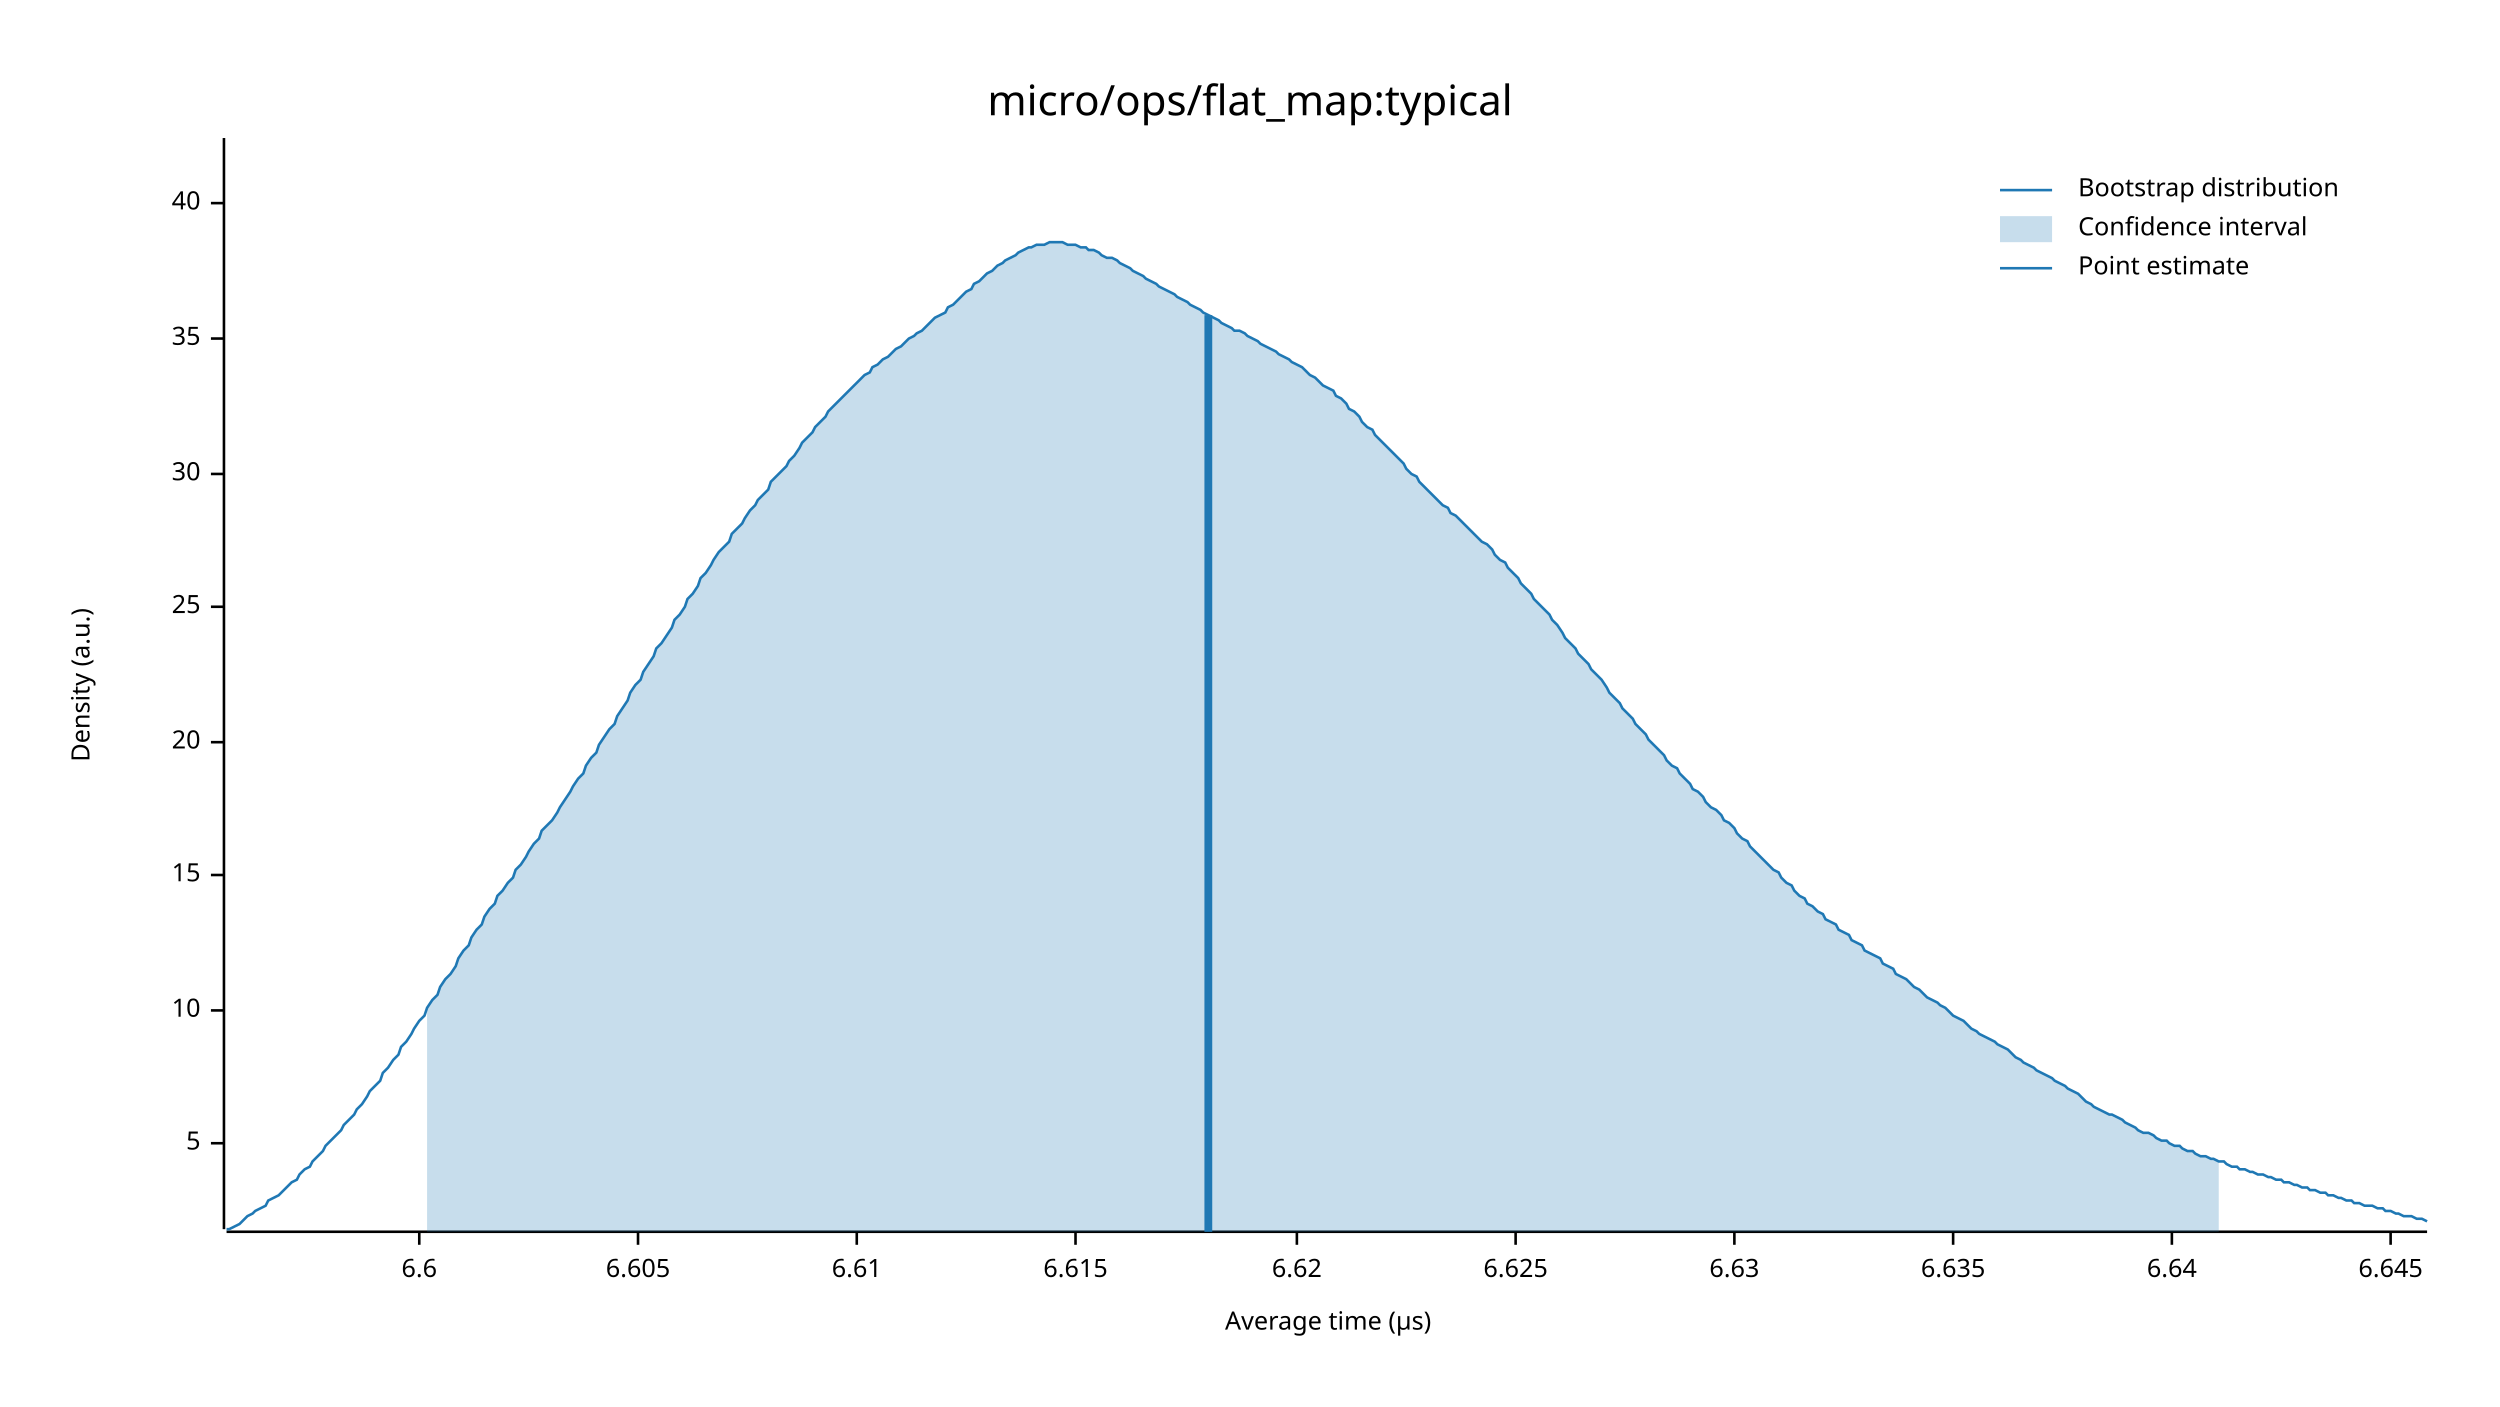
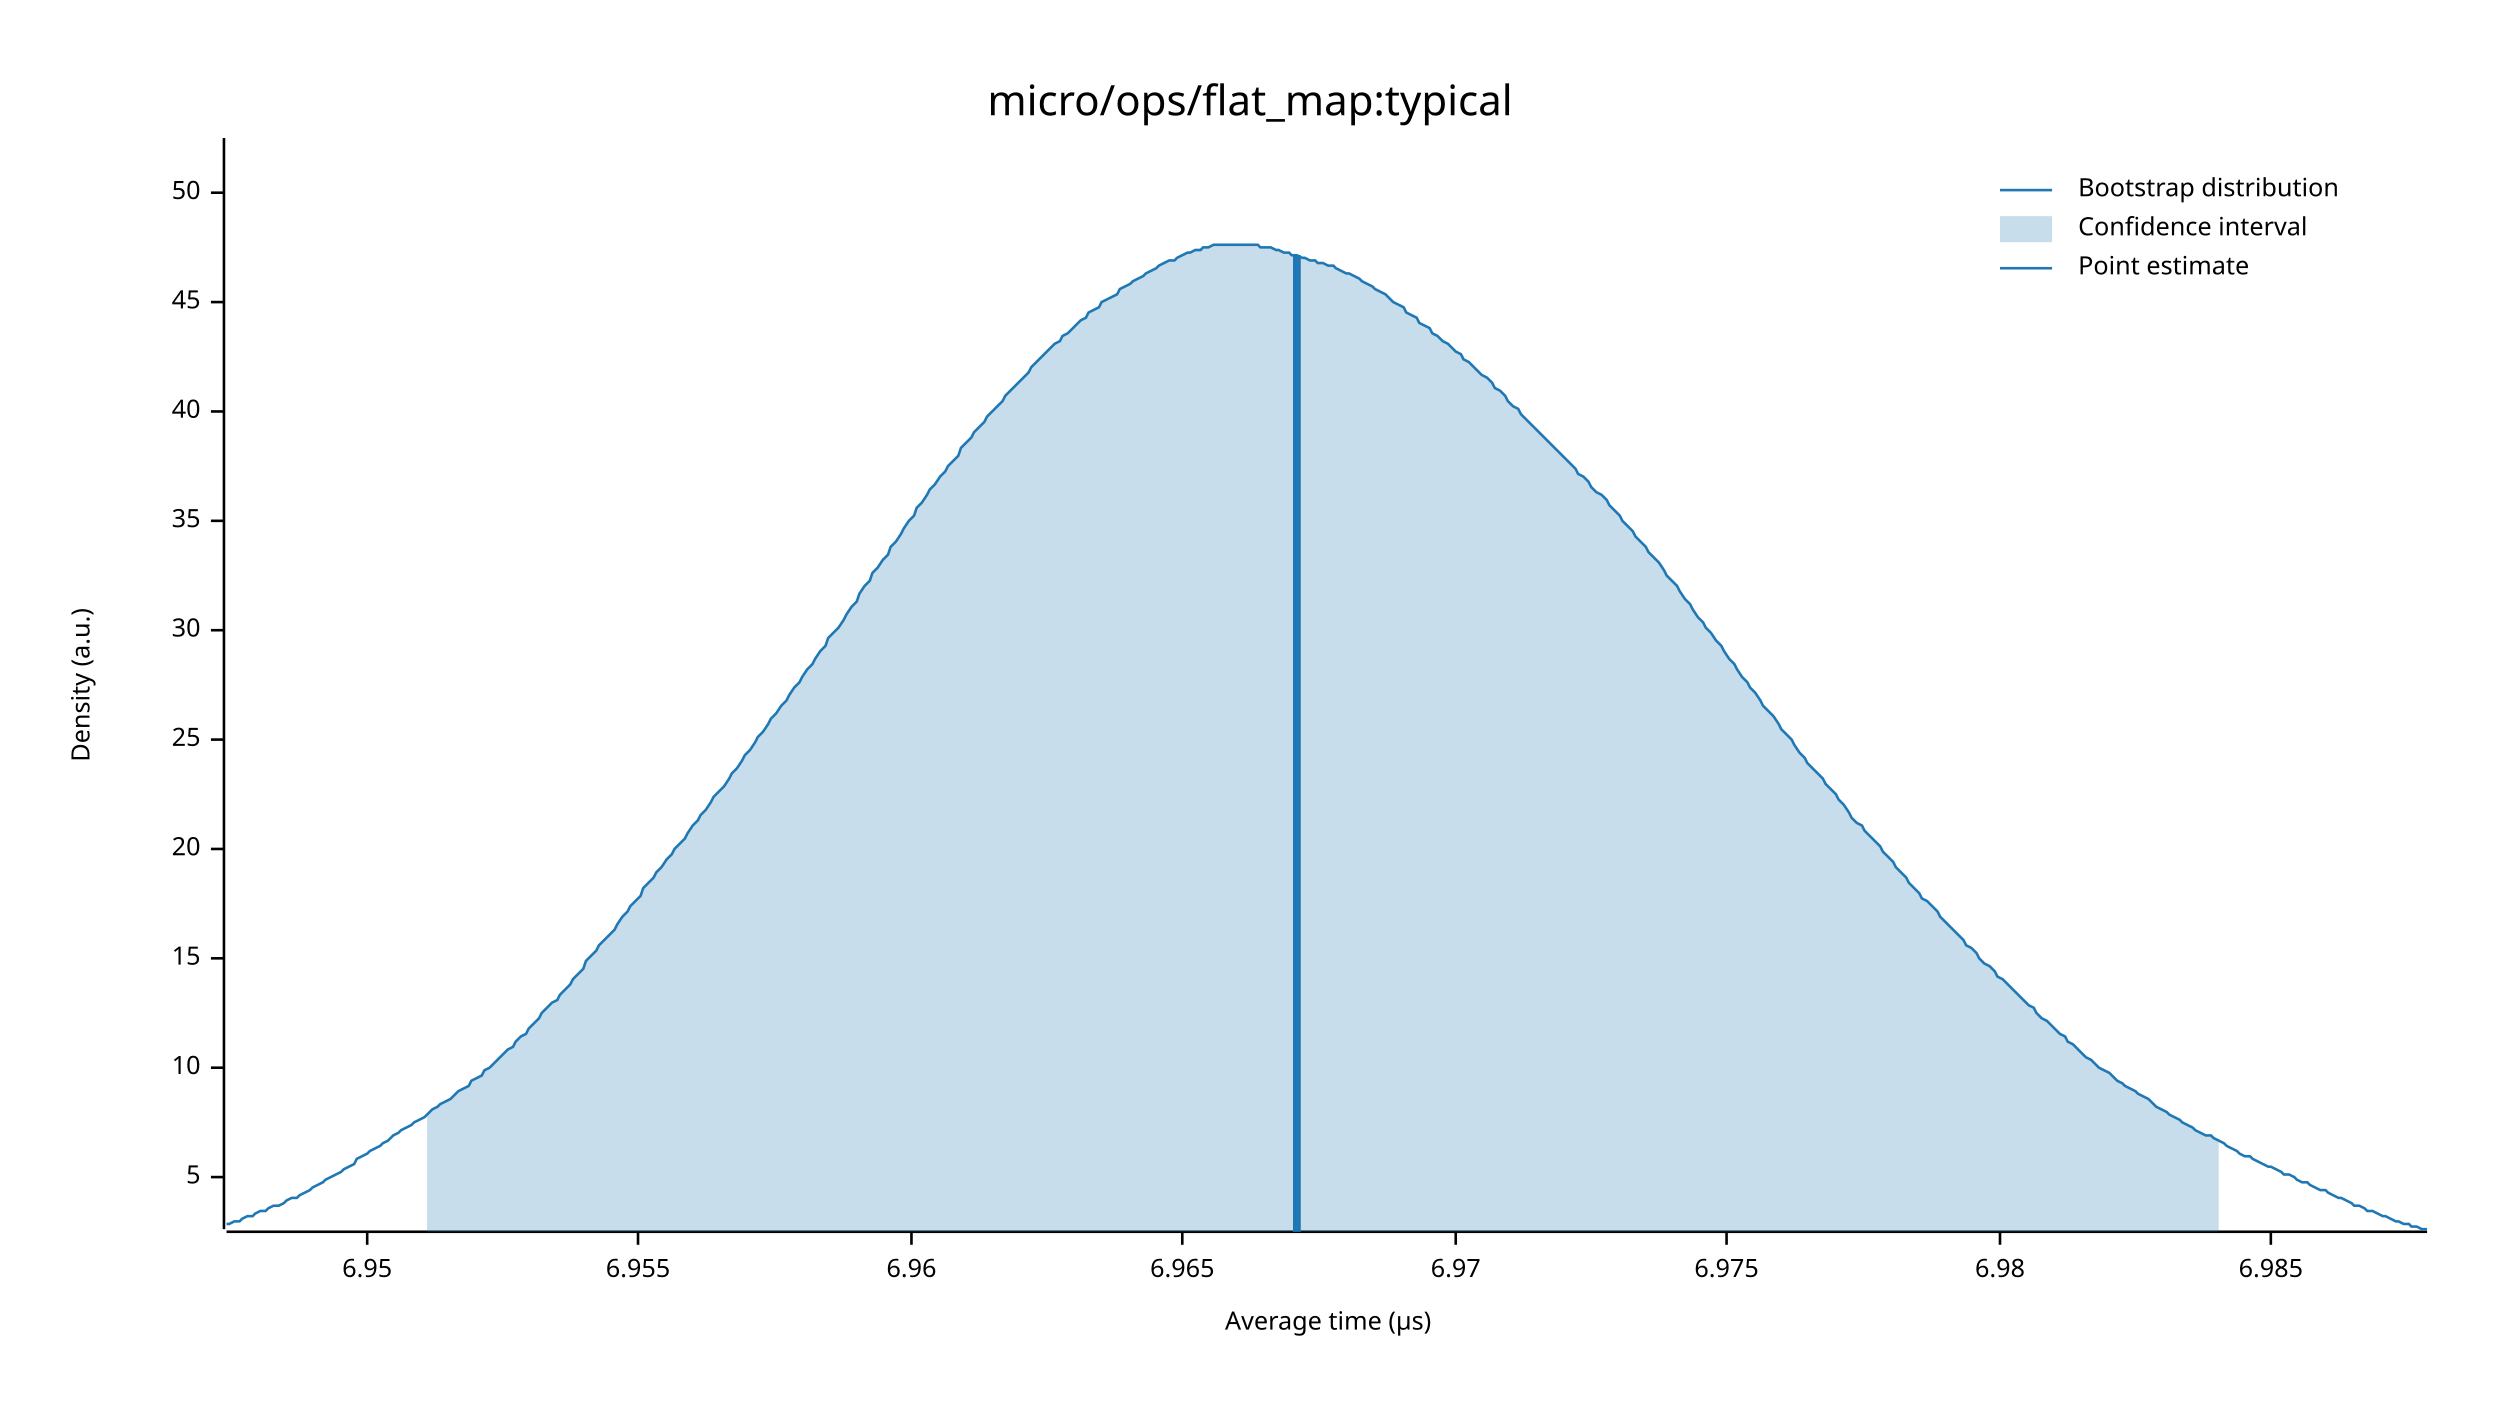
<svg xmlns="http://www.w3.org/2000/svg" width="960" height="540" viewBox="0 0 960 540">
  <text x="480" y="32" dy="0.76em" text-anchor="middle" font-family="sans-serif" font-size="16.129" opacity="1" fill="#000000">
micro/ops/flat_map:typical
</text>
  <text x="27" y="263" dy="0.76em" text-anchor="middle" font-family="sans-serif" font-size="9.677" opacity="1" fill="#000000" transform="rotate(270, 27, 263)">
Density (a.u.)
</text>
  <text x="510" y="513" dy="-0.5ex" text-anchor="middle" font-family="sans-serif" font-size="9.677" opacity="1" fill="#000000">
Average time (µs)
</text>
  <polyline fill="none" opacity="1" stroke="#000000" stroke-width="1" points="86,53 86,472 " />
-   <text x="77" y="439" dy="0.5ex" text-anchor="end" font-family="sans-serif" font-size="9.677" opacity="1" fill="#000000">
+   <text x="77" y="452" dy="0.5ex" text-anchor="end" font-family="sans-serif" font-size="9.677" opacity="1" fill="#000000">
5
</text>
-   <polyline fill="none" opacity="1" stroke="#000000" stroke-width="1" points="81,439 86,439 " />
-   <text x="77" y="388" dy="0.5ex" text-anchor="end" font-family="sans-serif" font-size="9.677" opacity="1" fill="#000000">
+   <polyline fill="none" opacity="1" stroke="#000000" stroke-width="1" points="81,452 86,452 " />
+   <text x="77" y="410" dy="0.5ex" text-anchor="end" font-family="sans-serif" font-size="9.677" opacity="1" fill="#000000">
10
</text>
-   <polyline fill="none" opacity="1" stroke="#000000" stroke-width="1" points="81,388 86,388 " />
-   <text x="77" y="336" dy="0.5ex" text-anchor="end" font-family="sans-serif" font-size="9.677" opacity="1" fill="#000000">
+   <polyline fill="none" opacity="1" stroke="#000000" stroke-width="1" points="81,410 86,410 " />
+   <text x="77" y="368" dy="0.5ex" text-anchor="end" font-family="sans-serif" font-size="9.677" opacity="1" fill="#000000">
15
</text>
-   <polyline fill="none" opacity="1" stroke="#000000" stroke-width="1" points="81,336 86,336 " />
-   <text x="77" y="285" dy="0.5ex" text-anchor="end" font-family="sans-serif" font-size="9.677" opacity="1" fill="#000000">
+   <polyline fill="none" opacity="1" stroke="#000000" stroke-width="1" points="81,368 86,368 " />
+   <text x="77" y="326" dy="0.5ex" text-anchor="end" font-family="sans-serif" font-size="9.677" opacity="1" fill="#000000">
20
</text>
-   <polyline fill="none" opacity="1" stroke="#000000" stroke-width="1" points="81,285 86,285 " />
-   <text x="77" y="233" dy="0.5ex" text-anchor="end" font-family="sans-serif" font-size="9.677" opacity="1" fill="#000000">
+   <polyline fill="none" opacity="1" stroke="#000000" stroke-width="1" points="81,326 86,326 " />
+   <text x="77" y="284" dy="0.5ex" text-anchor="end" font-family="sans-serif" font-size="9.677" opacity="1" fill="#000000">
25
</text>
-   <polyline fill="none" opacity="1" stroke="#000000" stroke-width="1" points="81,233 86,233 " />
-   <text x="77" y="182" dy="0.5ex" text-anchor="end" font-family="sans-serif" font-size="9.677" opacity="1" fill="#000000">
+   <polyline fill="none" opacity="1" stroke="#000000" stroke-width="1" points="81,284 86,284 " />
+   <text x="77" y="242" dy="0.5ex" text-anchor="end" font-family="sans-serif" font-size="9.677" opacity="1" fill="#000000">
30
</text>
-   <polyline fill="none" opacity="1" stroke="#000000" stroke-width="1" points="81,182 86,182 " />
-   <text x="77" y="130" dy="0.5ex" text-anchor="end" font-family="sans-serif" font-size="9.677" opacity="1" fill="#000000">
+   <polyline fill="none" opacity="1" stroke="#000000" stroke-width="1" points="81,242 86,242 " />
+   <text x="77" y="200" dy="0.5ex" text-anchor="end" font-family="sans-serif" font-size="9.677" opacity="1" fill="#000000">
35
</text>
-   <polyline fill="none" opacity="1" stroke="#000000" stroke-width="1" points="81,130 86,130 " />
-   <text x="77" y="78" dy="0.5ex" text-anchor="end" font-family="sans-serif" font-size="9.677" opacity="1" fill="#000000">
+   <polyline fill="none" opacity="1" stroke="#000000" stroke-width="1" points="81,200 86,200 " />
+   <text x="77" y="158" dy="0.5ex" text-anchor="end" font-family="sans-serif" font-size="9.677" opacity="1" fill="#000000">
40
</text>
-   <polyline fill="none" opacity="1" stroke="#000000" stroke-width="1" points="81,78 86,78 " />
+   <polyline fill="none" opacity="1" stroke="#000000" stroke-width="1" points="81,158 86,158 " />
+   <text x="77" y="116" dy="0.5ex" text-anchor="end" font-family="sans-serif" font-size="9.677" opacity="1" fill="#000000">
+ 45
+ </text>
+   <polyline fill="none" opacity="1" stroke="#000000" stroke-width="1" points="81,116 86,116 " />
+   <text x="77" y="74" dy="0.5ex" text-anchor="end" font-family="sans-serif" font-size="9.677" opacity="1" fill="#000000">
+ 50
+ </text>
+   <polyline fill="none" opacity="1" stroke="#000000" stroke-width="1" points="81,74 86,74 " />
  <polyline fill="none" opacity="1" stroke="#000000" stroke-width="1" points="87,473 932,473 " />
-   <text x="161" y="483" dy="0.76em" text-anchor="middle" font-family="sans-serif" font-size="9.677" opacity="1" fill="#000000">
- 6.6
+   <text x="141" y="483" dy="0.76em" text-anchor="middle" font-family="sans-serif" font-size="9.677" opacity="1" fill="#000000">
+ 6.95
</text>
-   <polyline fill="none" opacity="1" stroke="#000000" stroke-width="1" points="161,473 161,478 " />
+   <polyline fill="none" opacity="1" stroke="#000000" stroke-width="1" points="141,473 141,478 " />
  <text x="245" y="483" dy="0.76em" text-anchor="middle" font-family="sans-serif" font-size="9.677" opacity="1" fill="#000000">
- 6.605
+ 6.955
</text>
  <polyline fill="none" opacity="1" stroke="#000000" stroke-width="1" points="245,473 245,478 " />
-   <text x="329" y="483" dy="0.76em" text-anchor="middle" font-family="sans-serif" font-size="9.677" opacity="1" fill="#000000">
- 6.61
+   <text x="350" y="483" dy="0.76em" text-anchor="middle" font-family="sans-serif" font-size="9.677" opacity="1" fill="#000000">
+ 6.96
</text>
-   <polyline fill="none" opacity="1" stroke="#000000" stroke-width="1" points="329,473 329,478 " />
-   <text x="413" y="483" dy="0.76em" text-anchor="middle" font-family="sans-serif" font-size="9.677" opacity="1" fill="#000000">
- 6.615
+   <polyline fill="none" opacity="1" stroke="#000000" stroke-width="1" points="350,473 350,478 " />
+   <text x="454" y="483" dy="0.76em" text-anchor="middle" font-family="sans-serif" font-size="9.677" opacity="1" fill="#000000">
+ 6.965
</text>
-   <polyline fill="none" opacity="1" stroke="#000000" stroke-width="1" points="413,473 413,478 " />
-   <text x="498" y="483" dy="0.76em" text-anchor="middle" font-family="sans-serif" font-size="9.677" opacity="1" fill="#000000">
- 6.62
+   <polyline fill="none" opacity="1" stroke="#000000" stroke-width="1" points="454,473 454,478 " />
+   <text x="559" y="483" dy="0.76em" text-anchor="middle" font-family="sans-serif" font-size="9.677" opacity="1" fill="#000000">
+ 6.97
</text>
-   <polyline fill="none" opacity="1" stroke="#000000" stroke-width="1" points="498,473 498,478 " />
-   <text x="582" y="483" dy="0.76em" text-anchor="middle" font-family="sans-serif" font-size="9.677" opacity="1" fill="#000000">
- 6.625
+   <polyline fill="none" opacity="1" stroke="#000000" stroke-width="1" points="559,473 559,478 " />
+   <text x="663" y="483" dy="0.76em" text-anchor="middle" font-family="sans-serif" font-size="9.677" opacity="1" fill="#000000">
+ 6.975
</text>
-   <polyline fill="none" opacity="1" stroke="#000000" stroke-width="1" points="582,473 582,478 " />
-   <text x="666" y="483" dy="0.76em" text-anchor="middle" font-family="sans-serif" font-size="9.677" opacity="1" fill="#000000">
- 6.63
+   <polyline fill="none" opacity="1" stroke="#000000" stroke-width="1" points="663,473 663,478 " />
+   <text x="768" y="483" dy="0.76em" text-anchor="middle" font-family="sans-serif" font-size="9.677" opacity="1" fill="#000000">
+ 6.98
</text>
-   <polyline fill="none" opacity="1" stroke="#000000" stroke-width="1" points="666,473 666,478 " />
-   <text x="750" y="483" dy="0.76em" text-anchor="middle" font-family="sans-serif" font-size="9.677" opacity="1" fill="#000000">
- 6.635
+   <polyline fill="none" opacity="1" stroke="#000000" stroke-width="1" points="768,473 768,478 " />
+   <text x="872" y="483" dy="0.76em" text-anchor="middle" font-family="sans-serif" font-size="9.677" opacity="1" fill="#000000">
+ 6.985
</text>
-   <polyline fill="none" opacity="1" stroke="#000000" stroke-width="1" points="750,473 750,478 " />
-   <text x="834" y="483" dy="0.76em" text-anchor="middle" font-family="sans-serif" font-size="9.677" opacity="1" fill="#000000">
- 6.64
- </text>
-   <polyline fill="none" opacity="1" stroke="#000000" stroke-width="1" points="834,473 834,478 " />
-   <text x="918" y="483" dy="0.76em" text-anchor="middle" font-family="sans-serif" font-size="9.677" opacity="1" fill="#000000">
- 6.645
- </text>
-   <polyline fill="none" opacity="1" stroke="#000000" stroke-width="1" points="918,473 918,478 " />
-   <polyline fill="none" opacity="1" stroke="#1F78B4" stroke-width="1" points="87,472 88,472 90,471 92,470 93,469 95,467 97,466 98,465 100,464 102,463 103,461 105,460 107,459 109,457 110,456 112,454 114,453 115,451 117,449 119,448 120,446 122,444 124,442 125,440 127,438 129,436 131,434 132,432 134,430 136,428 137,426 139,424 141,421 142,419 144,417 146,415 147,412 149,410 151,407 153,405 154,402 156,400 158,397 159,395 161,392 163,390 164,387 166,384 168,382 169,379 171,376 173,374 175,371 176,368 178,365 180,363 181,360 183,357 185,355 186,352 188,349 190,347 191,344 193,342 195,339 197,337 198,334 200,332 202,329 203,327 205,324 207,322 208,319 210,317 212,315 214,312 215,310 217,307 219,304 220,302 222,299 224,297 225,294 227,291 229,289 230,286 232,283 234,280 236,278 237,275 239,272 241,269 242,266 244,263 246,261 247,258 249,255 251,252 252,249 254,247 256,244 258,241 259,238 261,236 263,233 264,230 266,228 268,225 269,222 271,220 273,217 274,215 276,212 278,210 280,208 281,205 283,203 285,201 286,199 288,196 290,194 291,192 293,190 295,188 296,185 298,183 300,181 302,179 303,177 305,175 307,172 308,170 310,168 312,166 313,164 315,162 317,160 318,158 320,156 322,154 324,152 325,151 327,149 329,147 330,146 332,144 334,143 335,141 337,140 339,138 341,137 342,136 344,134 346,133 347,132 349,130 351,129 352,128 354,127 356,125 357,124 359,122 361,121 363,120 364,118 366,117 368,115 369,114 371,112 373,111 374,109 376,108 378,106 379,105 381,104 383,102 385,101 386,100 388,99 390,98 391,97 393,96 395,95 396,95 398,94 400,94 401,94 403,93 405,93 407,93 408,93 410,94 412,94 413,94 415,95 417,95 418,96 420,96 422,97 423,98 425,99 427,99 429,100 430,101 432,102 434,103 435,104 437,105 439,106 440,107 442,108 444,109 445,110 447,111 449,112 451,113 452,114 454,115 456,116 457,117 459,118 461,119 462,120 464,121 466,122 468,123 469,124 471,125 473,126 474,127 476,127 478,128 479,129 481,130 483,131 484,132 486,133 488,134 490,135 491,136 493,137 495,138 496,139 498,140 500,141 501,142 503,144 505,145 506,146 508,148 510,149 512,150 513,152 515,153 517,155 518,157 520,158 522,160 523,162 525,164 527,165 528,167 530,169 532,171 534,173 535,174 537,176 539,178 540,180 542,182 544,183 545,185 547,187 549,189 550,190 552,192 554,194 556,195 557,197 559,198 561,200 562,201 564,203 566,205 567,206 569,208 571,209 573,211 574,213 576,215 578,216 579,218 581,220 583,222 584,224 586,226 588,228 589,230 591,232 593,234 595,236 596,238 598,240 600,243 601,245 603,247 605,249 606,251 608,253 610,255 611,257 613,259 615,261 617,264 618,266 620,268 622,270 623,272 625,274 627,276 628,278 630,280 632,282 633,284 635,286 637,288 639,290 640,292 642,294 644,295 645,297 647,299 649,301 650,303 652,304 654,306 655,308 657,310 659,311 661,313 662,315 664,316 666,318 667,320 669,322 671,323 672,325 674,327 676,329 677,330 679,332 681,334 683,335 684,337 686,339 688,340 689,342 691,344 693,345 694,347 696,348 698,350 700,351 701,353 703,354 705,355 706,357 708,358 710,359 711,361 713,362 715,363 716,365 718,366 720,367 722,368 723,370 725,371 727,372 728,374 730,375 732,376 733,377 735,379 737,380 738,381 740,383 742,384 744,385 745,386 747,387 749,389 750,390 752,391 754,392 755,393 757,395 759,396 760,397 762,398 764,399 766,400 767,401 769,402 771,403 772,404 774,406 776,407 777,408 779,409 781,410 782,411 784,412 786,413 788,414 789,415 791,416 793,417 794,418 796,419 798,420 799,421 801,423 803,424 804,425 806,426 808,427 810,428 811,428 813,429 815,430 816,431 818,432 820,433 821,434 823,435 825,435 827,436 828,437 830,438 832,438 833,439 835,440 837,440 838,441 840,442 842,442 843,443 845,444 847,444 849,445 850,445 852,446 854,446 855,447 857,448 859,448 860,449 862,449 864,450 865,450 867,451 869,451 871,452 872,452 874,453 876,453 877,454 879,454 881,455 882,455 884,456 886,456 887,457 889,457 891,458 893,458 894,459 896,459 898,460 899,460 901,461 903,461 904,462 906,462 908,463 909,463 911,463 913,464 915,464 916,465 918,465 920,466 921,466 923,467 925,467 926,467 928,468 930,468 932,469 " />
-   <polygon opacity="0.25" fill="#1F78B4" points="164,387 166,384 168,382 169,379 171,376 173,374 175,371 176,368 178,365 180,363 181,360 183,357 185,355 186,352 188,349 190,347 191,344 193,342 195,339 197,337 198,334 200,332 202,329 203,327 205,324 207,322 208,319 210,317 212,315 214,312 215,310 217,307 219,304 220,302 222,299 224,297 225,294 227,291 229,289 230,286 232,283 234,280 236,278 237,275 239,272 241,269 242,266 244,263 246,261 247,258 249,255 251,252 252,249 254,247 256,244 258,241 259,238 261,236 263,233 264,230 266,228 268,225 269,222 271,220 273,217 274,215 276,212 278,210 280,208 281,205 283,203 285,201 286,199 288,196 290,194 291,192 293,190 295,188 296,185 298,183 300,181 302,179 303,177 305,175 307,172 308,170 310,168 312,166 313,164 315,162 317,160 318,158 320,156 322,154 324,152 325,151 327,149 329,147 330,146 332,144 334,143 335,141 337,140 339,138 341,137 342,136 344,134 346,133 347,132 349,130 351,129 352,128 354,127 356,125 357,124 359,122 361,121 363,120 364,118 366,117 368,115 369,114 371,112 373,111 374,109 376,108 378,106 379,105 381,104 383,102 385,101 386,100 388,99 390,98 391,97 393,96 395,95 396,95 398,94 400,94 401,94 403,93 405,93 407,93 408,93 410,94 412,94 413,94 415,95 417,95 418,96 420,96 422,97 423,98 425,99 427,99 429,100 430,101 432,102 434,103 435,104 437,105 439,106 440,107 442,108 444,109 445,110 447,111 449,112 451,113 452,114 454,115 456,116 457,117 459,118 461,119 462,120 464,121 466,122 468,123 469,124 471,125 473,126 474,127 476,127 478,128 479,129 481,130 483,131 484,132 486,133 488,134 490,135 491,136 493,137 495,138 496,139 498,140 500,141 501,142 503,144 505,145 506,146 508,148 510,149 512,150 513,152 515,153 517,155 518,157 520,158 522,160 523,162 525,164 527,165 528,167 530,169 532,171 534,173 535,174 537,176 539,178 540,180 542,182 544,183 545,185 547,187 549,189 550,190 552,192 554,194 556,195 557,197 559,198 561,200 562,201 564,203 566,205 567,206 569,208 571,209 573,211 574,213 576,215 578,216 579,218 581,220 583,222 584,224 586,226 588,228 589,230 591,232 593,234 595,236 596,238 598,240 600,243 601,245 603,247 605,249 606,251 608,253 610,255 611,257 613,259 615,261 617,264 618,266 620,268 622,270 623,272 625,274 627,276 628,278 630,280 632,282 633,284 635,286 637,288 639,290 640,292 642,294 644,295 645,297 647,299 649,301 650,303 652,304 654,306 655,308 657,310 659,311 661,313 662,315 664,316 666,318 667,320 669,322 671,323 672,325 674,327 676,329 677,330 679,332 681,334 683,335 684,337 686,339 688,340 689,342 691,344 693,345 694,347 696,348 698,350 700,351 701,353 703,354 705,355 706,357 708,358 710,359 711,361 713,362 715,363 716,365 718,366 720,367 722,368 723,370 725,371 727,372 728,374 730,375 732,376 733,377 735,379 737,380 738,381 740,383 742,384 744,385 745,386 747,387 749,389 750,390 752,391 754,392 755,393 757,395 759,396 760,397 762,398 764,399 766,400 767,401 769,402 771,403 772,404 774,406 776,407 777,408 779,409 781,410 782,411 784,412 786,413 788,414 789,415 791,416 793,417 794,418 796,419 798,420 799,421 801,423 803,424 804,425 806,426 808,427 810,428 811,428 813,429 815,430 816,431 818,432 820,433 821,434 823,435 825,435 827,436 828,437 830,438 832,438 833,439 835,440 837,440 838,441 840,442 842,442 843,443 845,444 847,444 849,445 850,445 852,446 852,473 164,473 " />
-   <polyline fill="none" opacity="1" stroke="#1F78B4" stroke-width="3" points="464,473 464,121 " />
+   <polyline fill="none" opacity="1" stroke="#000000" stroke-width="1" points="872,473 872,478 " />
+   <polyline fill="none" opacity="1" stroke="#1F78B4" stroke-width="1" points="87,470 88,470 90,469 92,469 93,468 95,467 97,467 98,466 100,465 102,465 103,464 105,463 107,463 109,462 110,461 112,460 114,460 115,459 117,458 119,457 120,456 122,455 124,454 125,453 127,452 129,451 131,450 132,449 134,448 136,447 137,445 139,444 141,443 142,442 144,441 146,440 147,439 149,438 151,436 153,435 154,434 156,433 158,432 159,431 161,430 163,429 164,428 166,426 168,425 169,424 171,423 173,422 175,420 176,419 178,418 180,417 181,415 183,414 185,413 186,411 188,410 190,408 191,407 193,405 195,403 197,402 198,400 200,398 202,397 203,395 205,393 207,391 208,389 210,387 212,385 214,384 215,382 217,380 219,378 220,376 222,374 224,372 225,369 227,367 229,365 230,363 232,361 234,359 236,357 237,355 239,352 241,350 242,348 244,346 246,344 247,341 249,339 251,337 252,335 254,333 256,330 258,328 259,326 261,324 263,322 264,320 266,317 268,315 269,313 271,311 273,308 274,306 276,304 278,302 280,299 281,297 283,295 285,292 286,290 288,288 290,285 291,283 293,281 295,278 296,276 298,274 300,271 302,269 303,267 305,264 307,262 308,260 310,257 312,255 313,253 315,250 317,248 318,245 320,243 322,241 324,238 325,236 327,233 329,231 330,228 332,225 334,223 335,220 337,218 339,215 341,213 342,210 344,208 346,205 347,203 349,200 351,198 352,195 354,193 356,190 357,188 359,186 361,183 363,181 364,179 366,177 368,175 369,172 371,170 373,168 374,166 376,164 378,162 379,160 381,158 383,156 385,154 386,152 388,150 390,148 391,147 393,145 395,143 396,141 398,139 400,137 401,136 403,134 405,132 407,131 408,129 410,128 412,126 413,125 415,123 417,122 418,120 420,119 422,118 423,116 425,115 427,114 429,113 430,111 432,110 434,109 435,108 437,107 439,106 440,105 442,104 444,103 445,102 447,101 449,100 451,100 452,99 454,98 456,97 457,97 459,96 461,96 462,95 464,95 466,94 468,94 469,94 471,94 473,94 474,94 476,94 478,94 479,94 481,94 483,94 484,95 486,95 488,95 490,96 491,96 493,97 495,97 496,98 498,98 500,99 501,99 503,100 505,100 506,101 508,101 510,102 512,102 513,103 515,104 517,105 518,105 520,106 522,107 523,108 525,109 527,110 528,111 530,112 532,113 534,115 535,116 537,117 539,118 540,120 542,121 544,122 545,124 547,125 549,126 550,128 552,129 554,131 556,132 557,133 559,135 561,136 562,138 564,139 566,141 567,142 569,144 571,145 573,147 574,149 576,150 578,152 579,154 581,156 583,157 584,159 586,161 588,163 589,164 591,166 593,168 595,170 596,171 598,173 600,175 601,176 603,178 605,180 606,182 608,183 610,185 611,187 613,189 615,190 617,192 618,194 620,196 622,198 623,200 625,202 627,204 628,206 630,208 632,210 633,212 635,214 637,216 639,219 640,221 642,223 644,225 645,227 647,230 649,232 650,234 652,237 654,239 655,241 657,243 659,246 661,248 662,250 664,253 666,255 667,257 669,260 671,262 672,264 674,266 676,269 677,271 679,273 681,275 683,278 684,280 686,282 688,284 689,286 691,289 693,291 694,293 696,295 698,297 700,299 701,301 703,303 705,305 706,307 708,309 710,312 711,314 713,316 715,317 716,319 718,321 720,323 722,325 723,327 725,329 727,331 728,333 730,335 732,337 733,339 735,341 737,343 738,345 740,346 742,348 744,350 745,352 747,354 749,356 750,357 752,359 754,361 755,363 757,364 759,366 760,368 762,370 764,371 766,373 767,375 769,376 771,378 772,379 774,381 776,383 777,384 779,386 781,387 782,389 784,391 786,392 788,394 789,395 791,397 793,398 794,400 796,401 798,403 799,404 801,406 803,407 804,408 806,410 808,411 810,412 811,413 813,415 815,416 816,417 818,418 820,419 821,420 823,421 825,422 827,424 828,425 830,426 832,427 833,428 835,429 837,430 838,431 840,432 842,433 843,434 845,435 847,436 849,436 850,437 852,438 854,439 855,440 857,441 859,442 860,443 862,444 864,444 865,445 867,446 869,447 871,448 872,448 874,449 876,450 877,451 879,451 881,452 882,453 884,454 886,454 887,455 889,456 891,457 893,457 894,458 896,459 898,460 899,460 901,461 903,462 904,463 906,463 908,464 909,465 911,465 913,466 915,467 916,467 918,468 920,469 921,469 923,470 925,470 926,471 928,471 930,472 932,472 " />
+   <polygon opacity="0.25" fill="#1F78B4" points="164,428 166,426 168,425 169,424 171,423 173,422 175,420 176,419 178,418 180,417 181,415 183,414 185,413 186,411 188,410 190,408 191,407 193,405 195,403 197,402 198,400 200,398 202,397 203,395 205,393 207,391 208,389 210,387 212,385 214,384 215,382 217,380 219,378 220,376 222,374 224,372 225,369 227,367 229,365 230,363 232,361 234,359 236,357 237,355 239,352 241,350 242,348 244,346 246,344 247,341 249,339 251,337 252,335 254,333 256,330 258,328 259,326 261,324 263,322 264,320 266,317 268,315 269,313 271,311 273,308 274,306 276,304 278,302 280,299 281,297 283,295 285,292 286,290 288,288 290,285 291,283 293,281 295,278 296,276 298,274 300,271 302,269 303,267 305,264 307,262 308,260 310,257 312,255 313,253 315,250 317,248 318,245 320,243 322,241 324,238 325,236 327,233 329,231 330,228 332,225 334,223 335,220 337,218 339,215 341,213 342,210 344,208 346,205 347,203 349,200 351,198 352,195 354,193 356,190 357,188 359,186 361,183 363,181 364,179 366,177 368,175 369,172 371,170 373,168 374,166 376,164 378,162 379,160 381,158 383,156 385,154 386,152 388,150 390,148 391,147 393,145 395,143 396,141 398,139 400,137 401,136 403,134 405,132 407,131 408,129 410,128 412,126 413,125 415,123 417,122 418,120 420,119 422,118 423,116 425,115 427,114 429,113 430,111 432,110 434,109 435,108 437,107 439,106 440,105 442,104 444,103 445,102 447,101 449,100 451,100 452,99 454,98 456,97 457,97 459,96 461,96 462,95 464,95 466,94 468,94 469,94 471,94 473,94 474,94 476,94 478,94 479,94 481,94 483,94 484,95 486,95 488,95 490,96 491,96 493,97 495,97 496,98 498,98 500,99 501,99 503,100 505,100 506,101 508,101 510,102 512,102 513,103 515,104 517,105 518,105 520,106 522,107 523,108 525,109 527,110 528,111 530,112 532,113 534,115 535,116 537,117 539,118 540,120 542,121 544,122 545,124 547,125 549,126 550,128 552,129 554,131 556,132 557,133 559,135 561,136 562,138 564,139 566,141 567,142 569,144 571,145 573,147 574,149 576,150 578,152 579,154 581,156 583,157 584,159 586,161 588,163 589,164 591,166 593,168 595,170 596,171 598,173 600,175 601,176 603,178 605,180 606,182 608,183 610,185 611,187 613,189 615,190 617,192 618,194 620,196 622,198 623,200 625,202 627,204 628,206 630,208 632,210 633,212 635,214 637,216 639,219 640,221 642,223 644,225 645,227 647,230 649,232 650,234 652,237 654,239 655,241 657,243 659,246 661,248 662,250 664,253 666,255 667,257 669,260 671,262 672,264 674,266 676,269 677,271 679,273 681,275 683,278 684,280 686,282 688,284 689,286 691,289 693,291 694,293 696,295 698,297 700,299 701,301 703,303 705,305 706,307 708,309 710,312 711,314 713,316 715,317 716,319 718,321 720,323 722,325 723,327 725,329 727,331 728,333 730,335 732,337 733,339 735,341 737,343 738,345 740,346 742,348 744,350 745,352 747,354 749,356 750,357 752,359 754,361 755,363 757,364 759,366 760,368 762,370 764,371 766,373 767,375 769,376 771,378 772,379 774,381 776,383 777,384 779,386 781,387 782,389 784,391 786,392 788,394 789,395 791,397 793,398 794,400 796,401 798,403 799,404 801,406 803,407 804,408 806,410 808,411 810,412 811,413 813,415 815,416 816,417 818,418 820,419 821,420 823,421 825,422 827,424 828,425 830,426 832,427 833,428 835,429 837,430 838,431 840,432 842,433 843,434 845,435 847,436 849,436 850,437 852,438 852,473 164,473 " />
+   <polyline fill="none" opacity="1" stroke="#1F78B4" stroke-width="3" points="498,473 498,98 " />
  <text x="798" y="68" dy="0.76em" text-anchor="start" font-family="sans-serif" font-size="9.677" opacity="1" fill="#000000">
Bootstrap distribution
</text>
  <text x="798" y="83" dy="0.76em" text-anchor="start" font-family="sans-serif" font-size="9.677" opacity="1" fill="#000000">
Confidence interval
</text>
  <text x="798" y="98" dy="0.76em" text-anchor="start" font-family="sans-serif" font-size="9.677" opacity="1" fill="#000000">
Point estimate
</text>
  <polyline fill="none" opacity="1" stroke="#1F78B4" stroke-width="1" points="768,73 788,73 " />
  <rect x="768" y="83" width="20" height="10" opacity="0.25" fill="#1F78B4" stroke="none" />
  <polyline fill="none" opacity="1" stroke="#1F78B4" stroke-width="1" points="768,103 788,103 " />
</svg>
